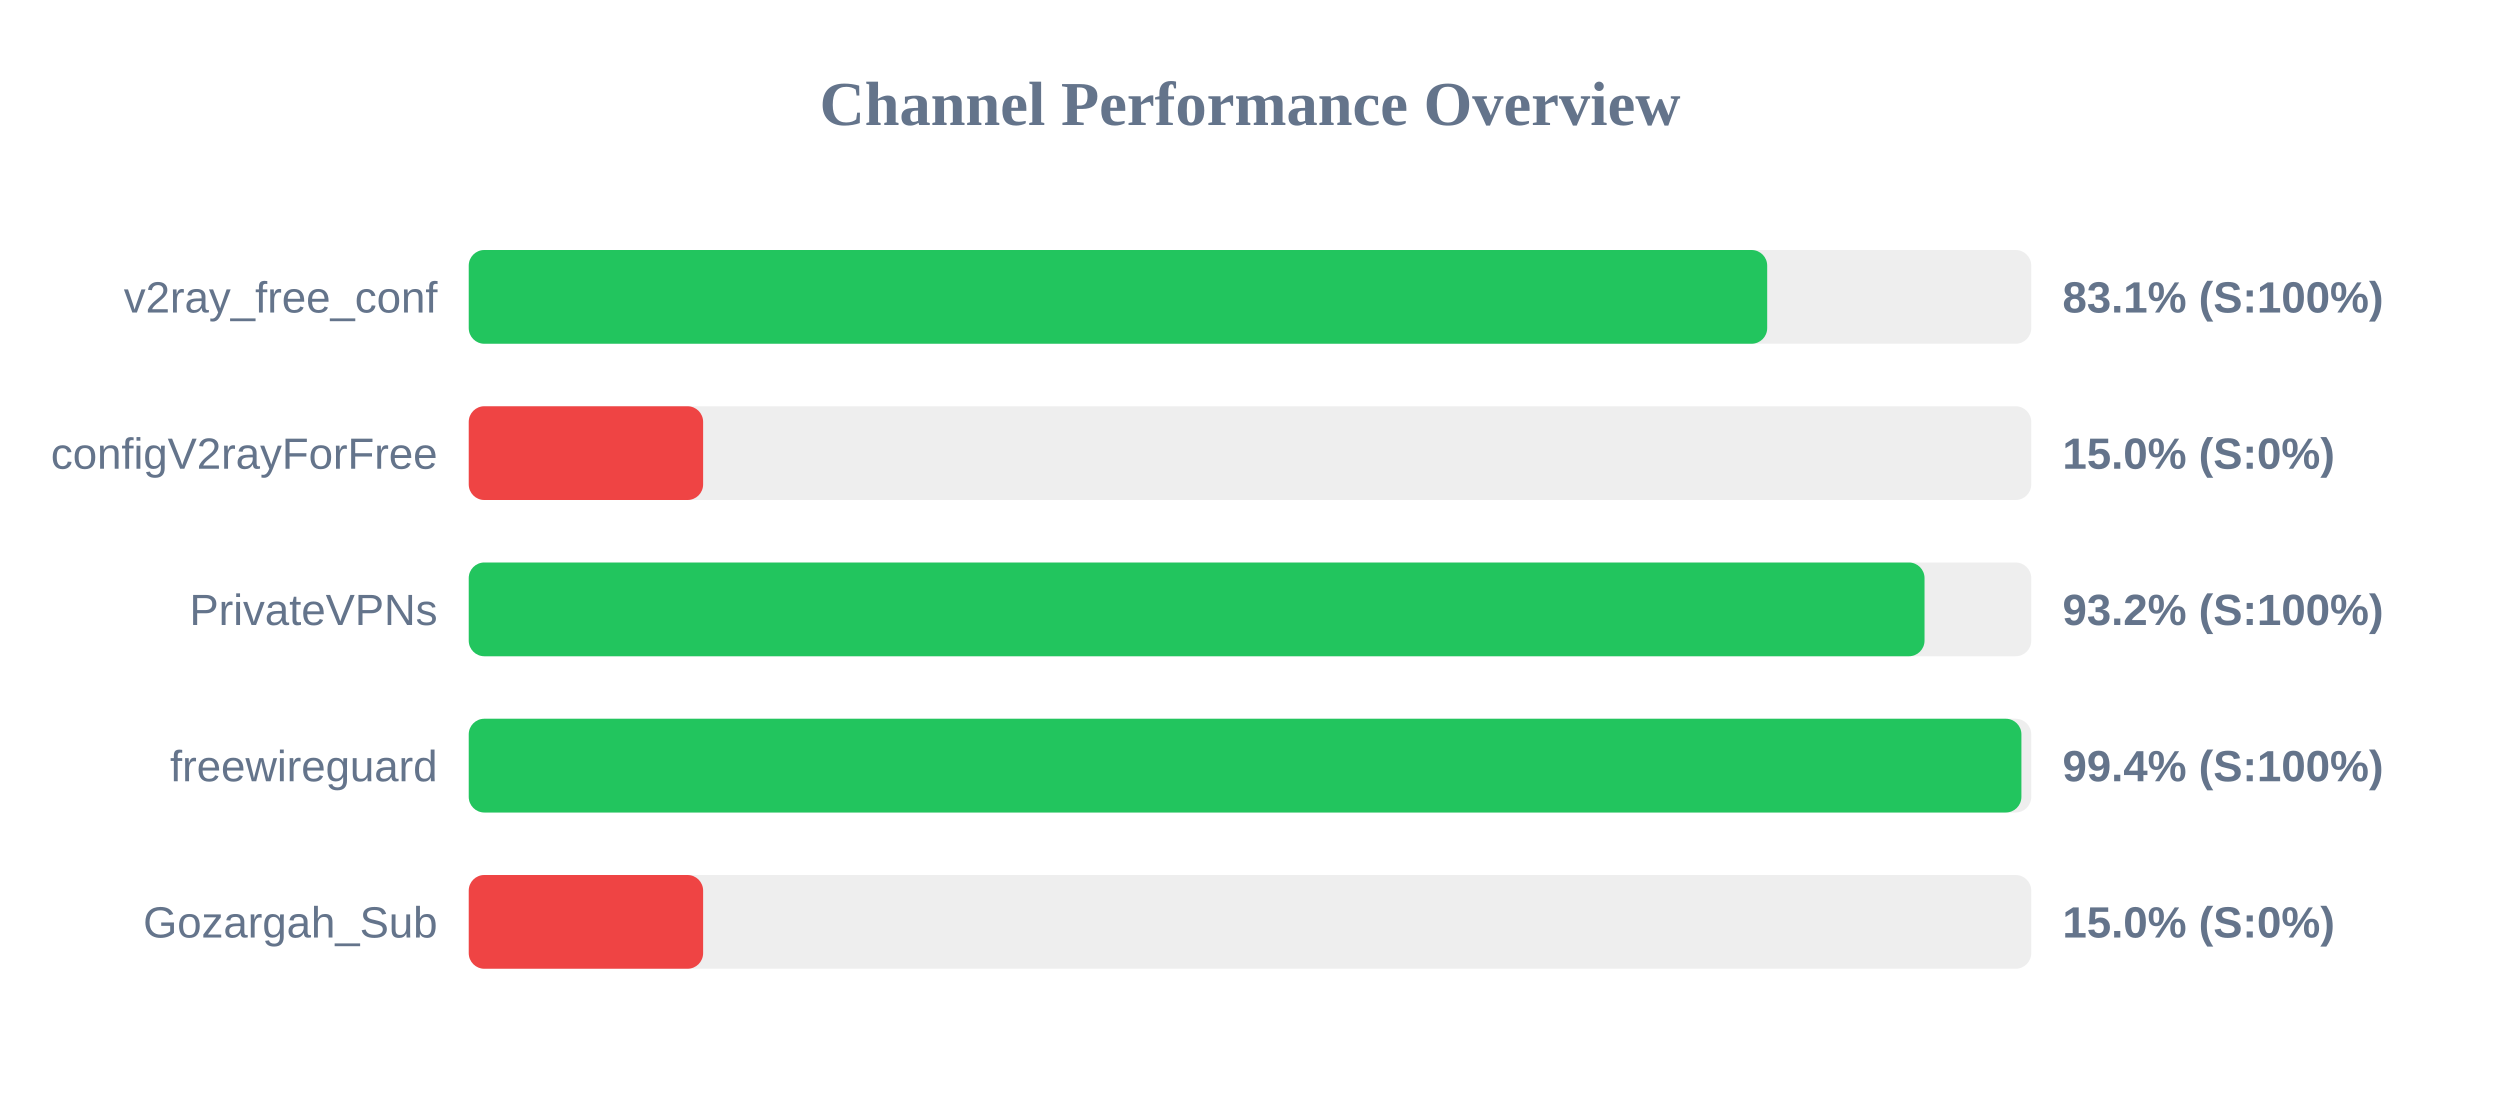
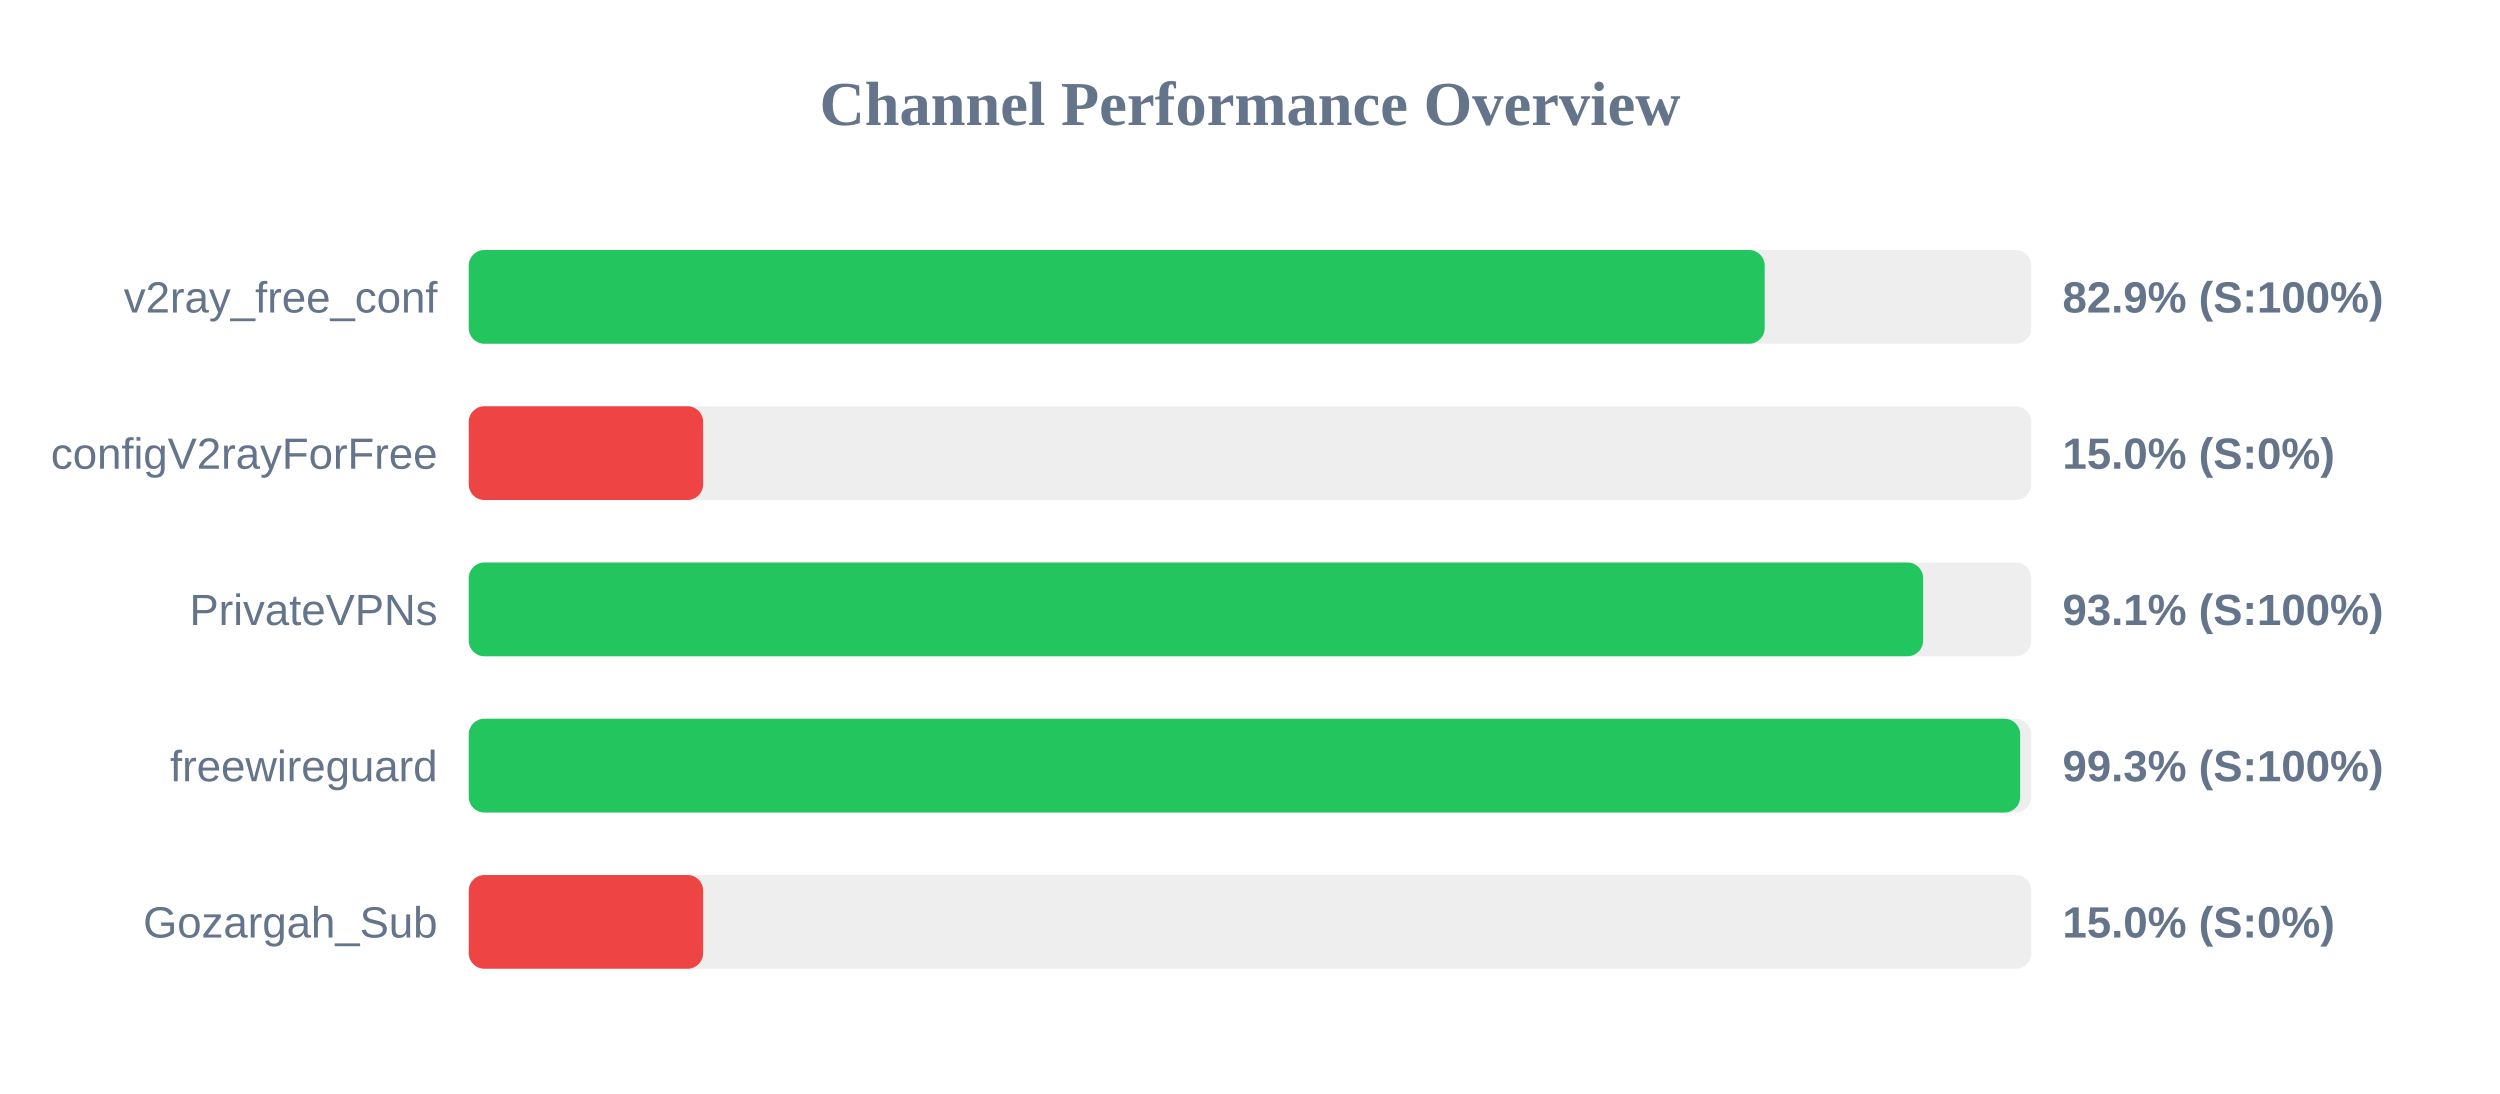
<svg xmlns="http://www.w3.org/2000/svg" width="800" height="350" version="1.1">
  <style>
        .row { font: 14px Arial; fill: #64748b; }
        .score { font: bold 14px Arial; fill: #64748b; }
    </style>
  <text x="400" y="40" text-anchor="middle" font-size="20px" font-weight="bold" fill="#64748b">Channel Performance Overview</text>
  <rect x="150" y="80" width="500" height="30" fill="#eee" rx="5" />
-   <rect x="150" y="80" width="415.5" height="30" fill="#22c55e" rx="5" />
+   <rect x="150" y="80" width="414.7" height="30" fill="#22c55e" rx="5" />
  <text x="140" y="100" text-anchor="end" class="row">v2ray_free_conf</text>
-   <text x="660" y="100" text-anchor="start" class="score">83.1% (S:100%)</text>
+   <text x="660" y="100" text-anchor="start" class="score">82.9% (S:100%)</text>
  <rect x="150" y="130" width="500" height="30" fill="#eee" rx="5" />
  <rect x="150" y="130" width="75.0" height="30" fill="#ef4444" rx="5" />
  <text x="140" y="150" text-anchor="end" class="row">configV2rayForFree</text>
  <text x="660" y="150" text-anchor="start" class="score">15.0% (S:0%)</text>
  <rect x="150" y="180" width="500" height="30" fill="#eee" rx="5" />
-   <rect x="150" y="180" width="465.85" height="30" fill="#22c55e" rx="5" />
+   <rect x="150" y="180" width="465.4" height="30" fill="#22c55e" rx="5" />
  <text x="140" y="200" text-anchor="end" class="row">PrivateVPNs</text>
-   <text x="660" y="200" text-anchor="start" class="score">93.2% (S:100%)</text>
+   <text x="660" y="200" text-anchor="start" class="score">93.1% (S:100%)</text>
  <rect x="150" y="230" width="500" height="30" fill="#eee" rx="5" />
-   <rect x="150" y="230" width="496.85" height="30" fill="#22c55e" rx="5" />
+   <rect x="150" y="230" width="496.45" height="30" fill="#22c55e" rx="5" />
  <text x="140" y="250" text-anchor="end" class="row">freewireguard</text>
-   <text x="660" y="250" text-anchor="start" class="score">99.4% (S:100%)</text>
+   <text x="660" y="250" text-anchor="start" class="score">99.3% (S:100%)</text>
  <rect x="150" y="280" width="500" height="30" fill="#eee" rx="5" />
  <rect x="150" y="280" width="75.0" height="30" fill="#ef4444" rx="5" />
  <text x="140" y="300" text-anchor="end" class="row">Gozargah_Sub</text>
  <text x="660" y="300" text-anchor="start" class="score">15.0% (S:0%)</text>
</svg>
